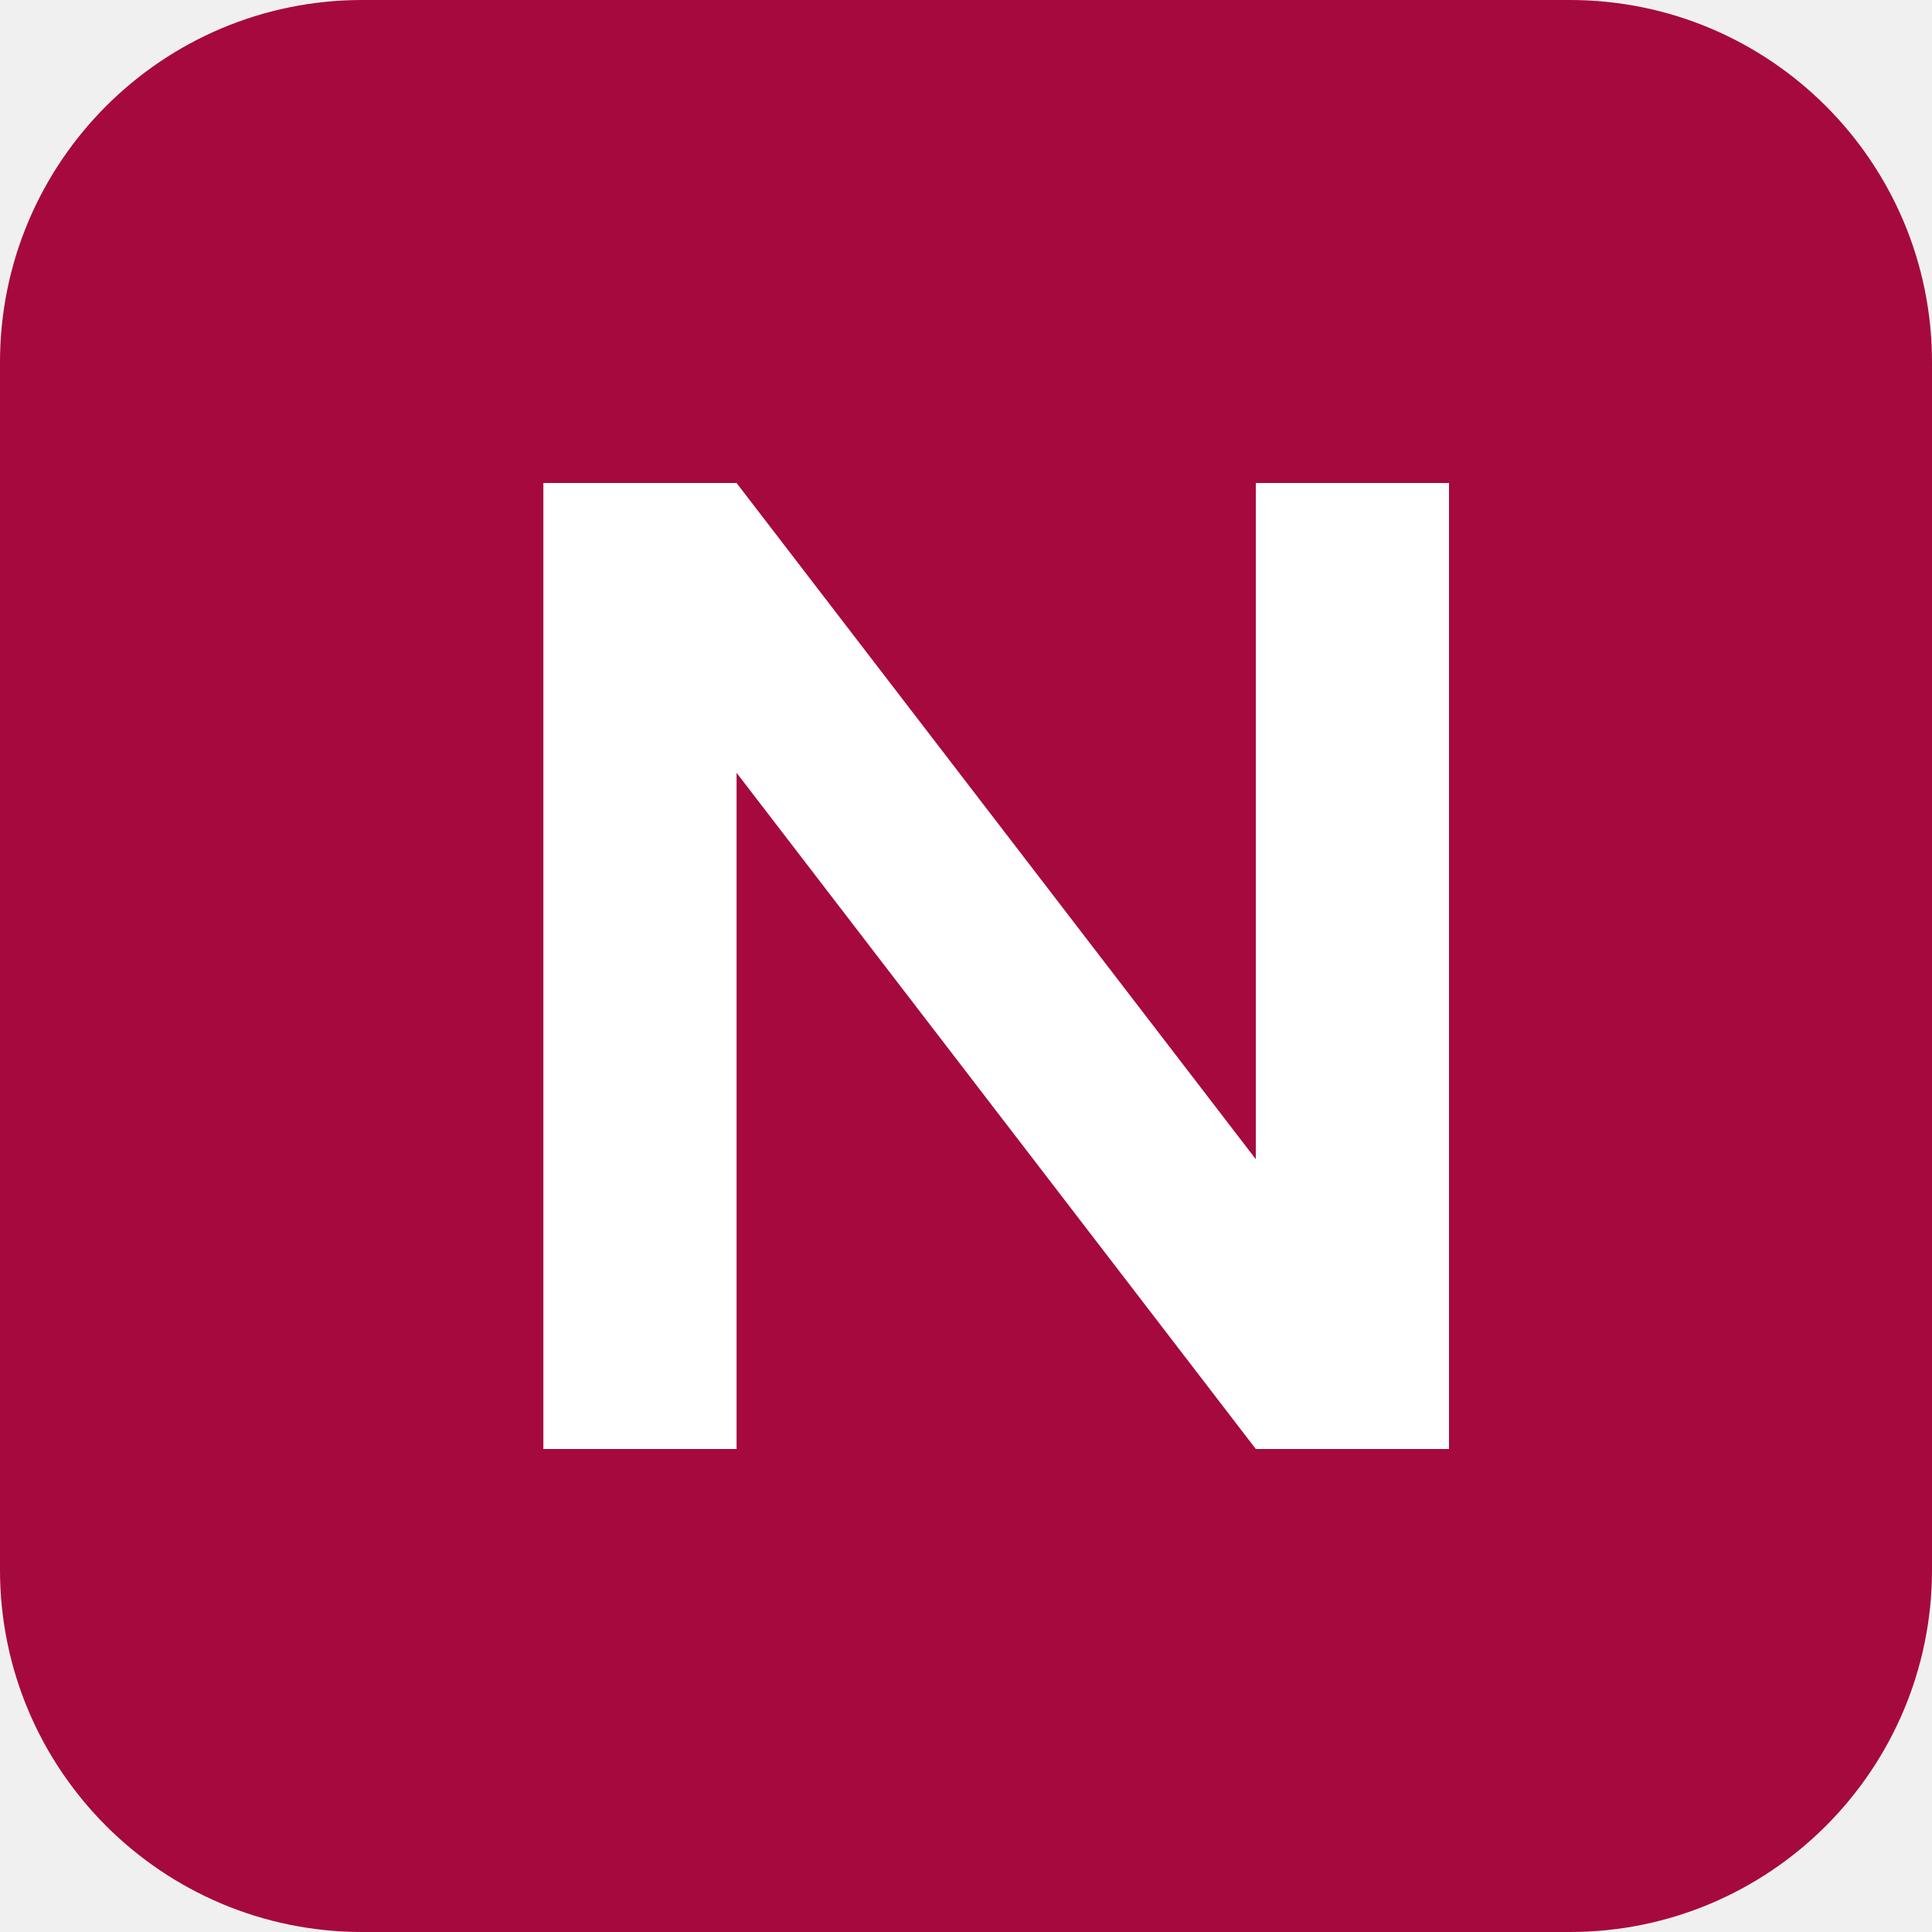
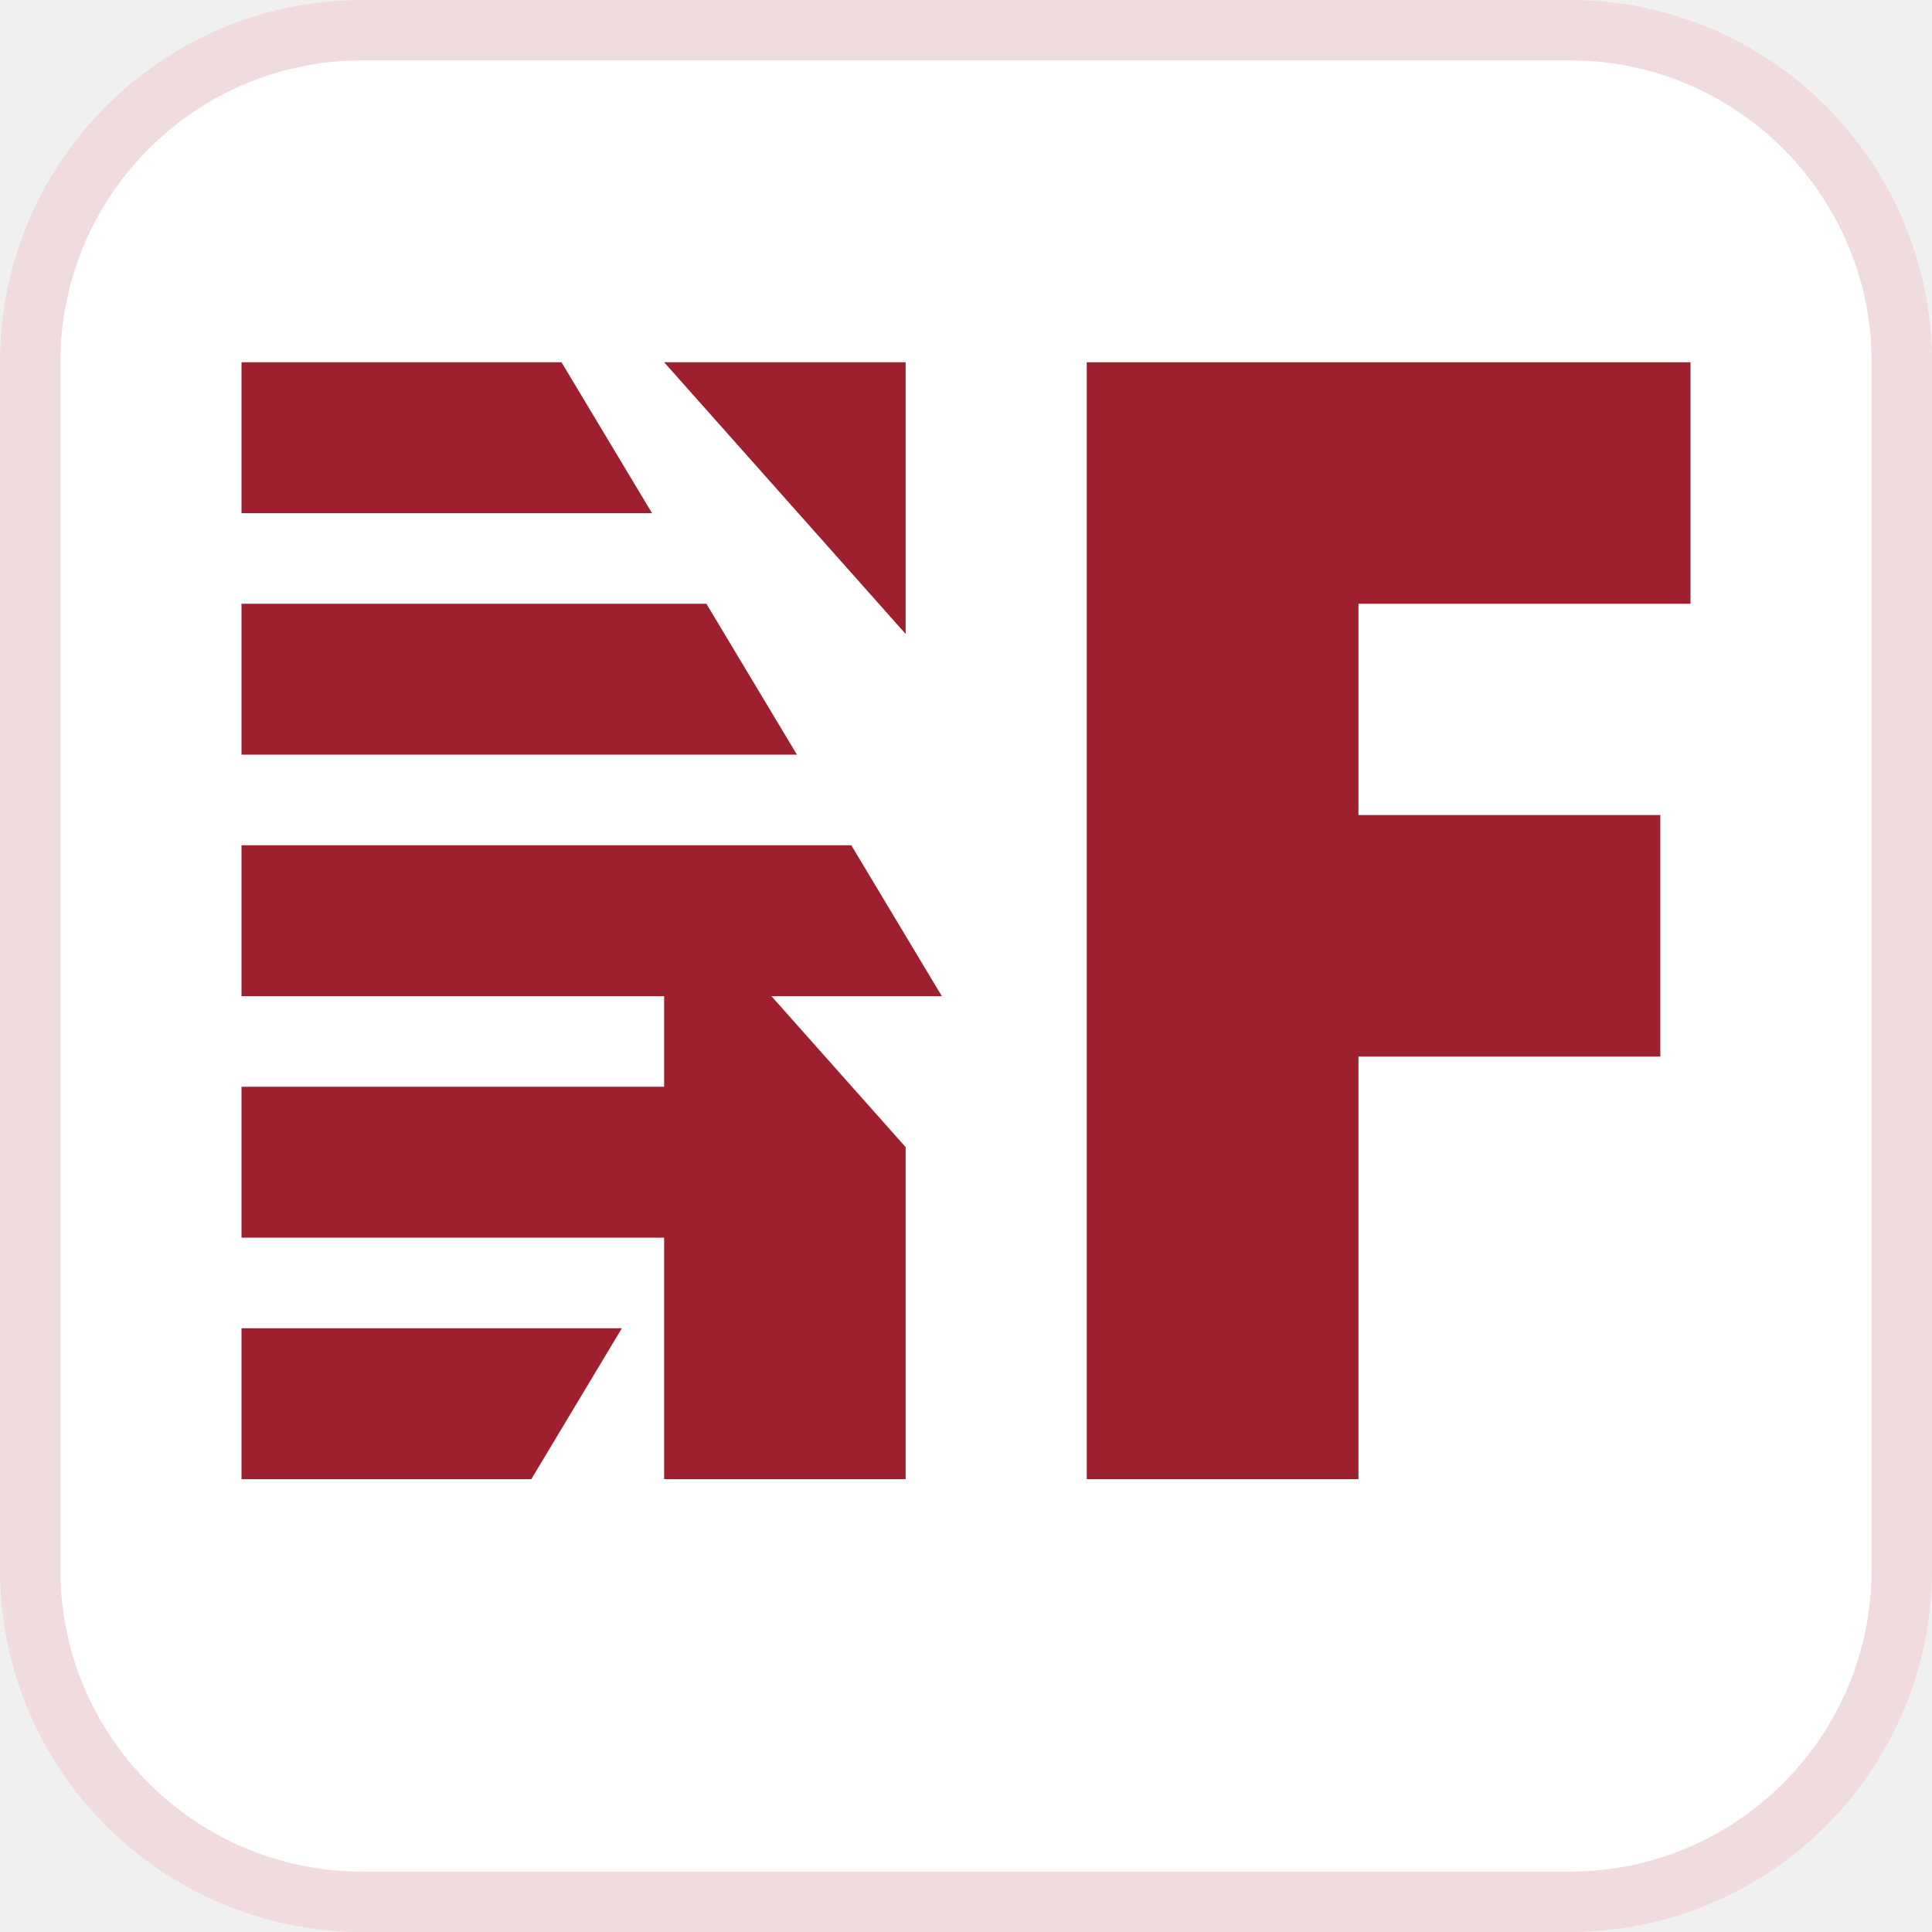
- <svg xmlns="http://www.w3.org/2000/svg" viewBox="0 0 32 32">
-   <rect width="32" height="32" rx="6" fill="#A6093D" />
-   <path d="M9 24V8h3.2l8.6 11.2V8H24v16h-3.2L12.2 12.8V24z" fill="#fff" />
+ <svg xmlns="http://www.w3.org/2000/svg" viewBox="0 0 64 64" role="img" aria-label="NF Group">
+   <rect width="64" height="64" rx="12" fill="#fff" />
+   <g fill="#9E1F2E">
+     <path d="M8 12h10.6l3 5H8z" />
+     <path d="M8 20h15.4l3 5H8z" />
+     <path d="M8 28h20.2l3 5H8z" />
+     <path d="M8 36h17.4l-3 5H8z" />
+     <path d="M8 44h12.6l-3 5H8z" />
+     <path d="M22 12h8v9l-8-9zm8 37h-8V29l8 9z" />
+     <path d="M36 12h20v8H45v7h10v8H45v14h-9z" />
+   </g>
+   <rect x="1" y="1" width="62" height="62" rx="11" fill="none" stroke="#9E1F2E" stroke-opacity=".16" stroke-width="2" />
</svg>
